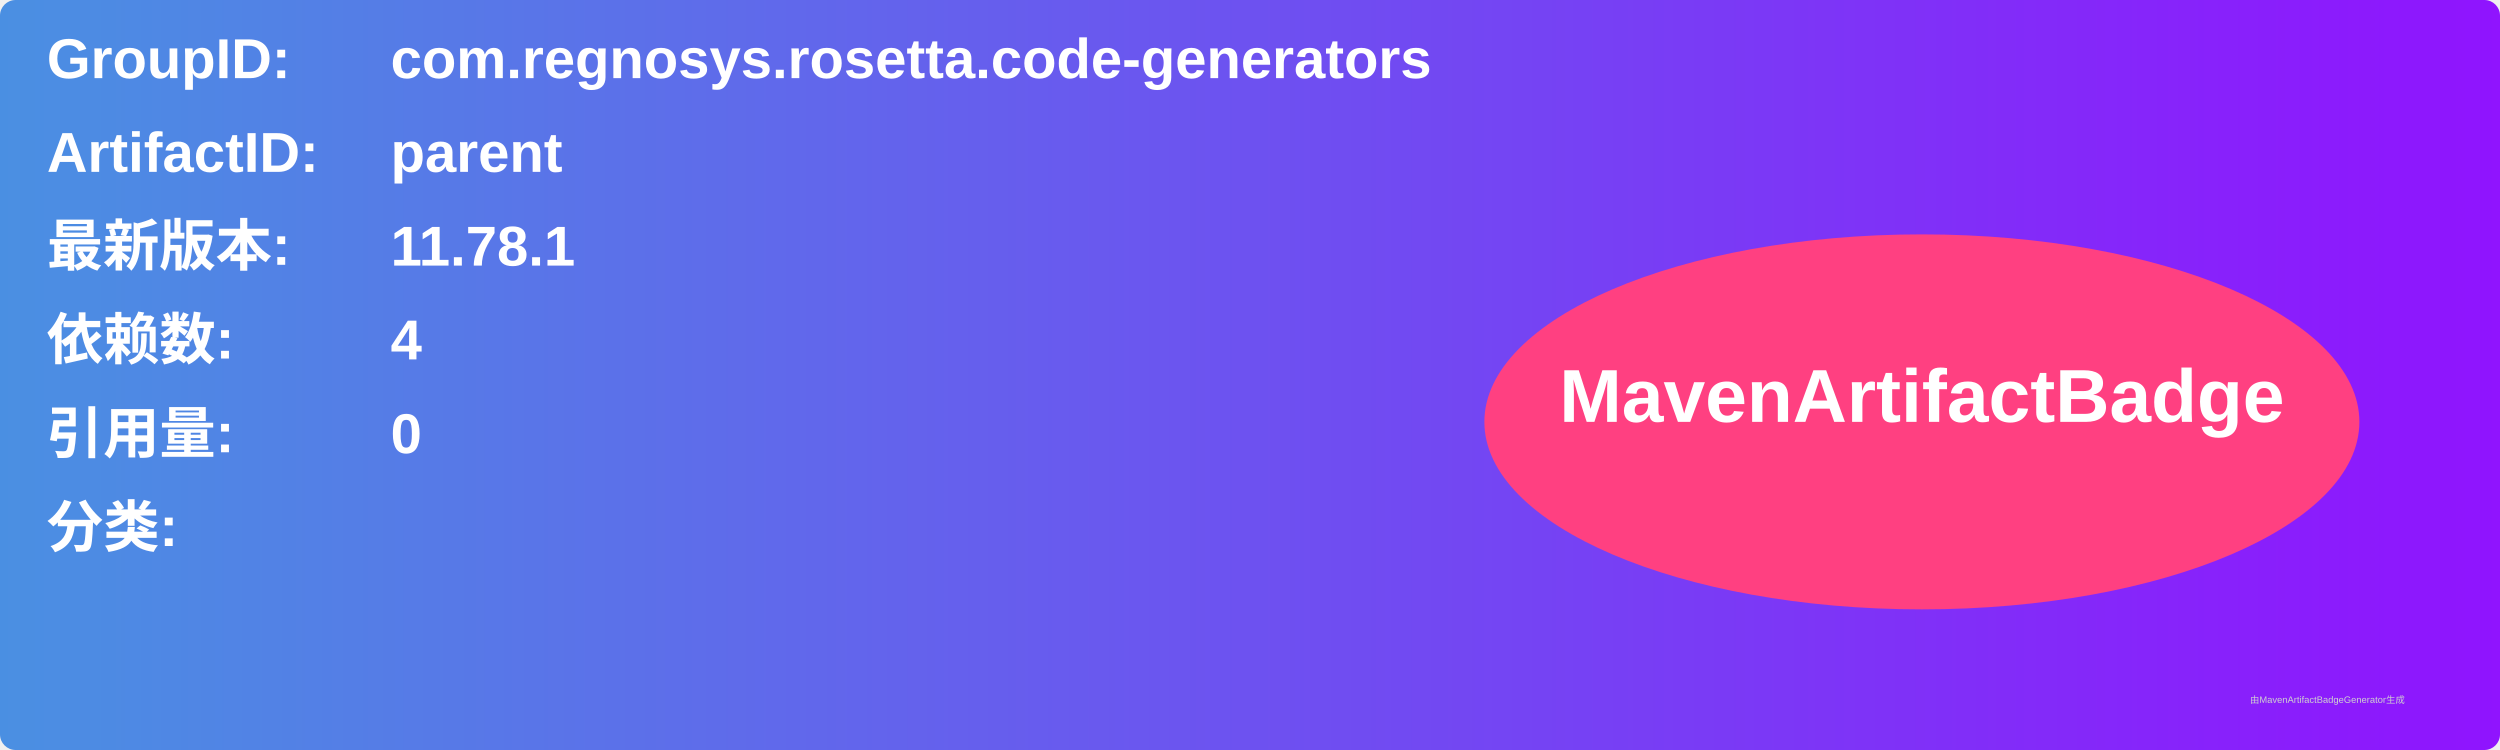
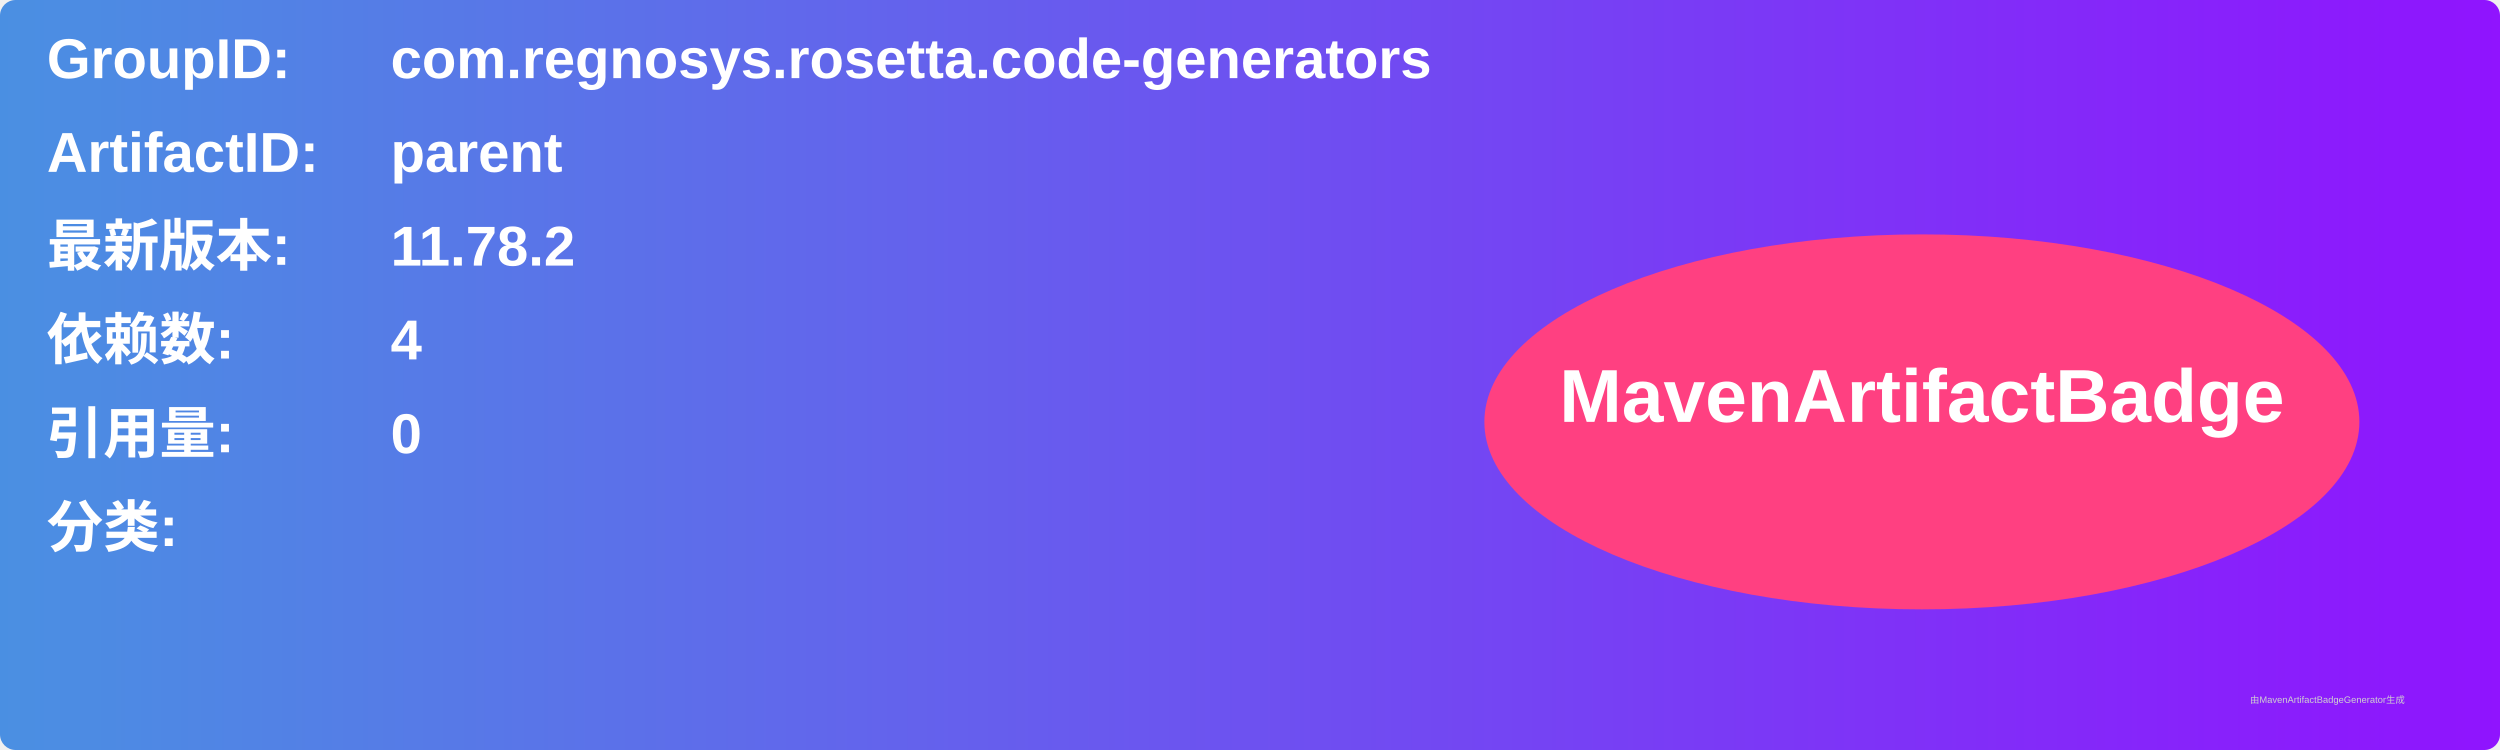
<svg xmlns="http://www.w3.org/2000/svg" width="800" height="240" viewBox="0 0 800 240">
  <linearGradient id="grad" x1="0%" y1="0%" x2="100%" y2="0%">
    <stop offset="0%" stop-color="#4a90e2" />
    <stop offset="100%" stop-color="#9013fe" />
  </linearGradient>
  <rect width="100%" height="100%" rx="5" ry="5" fill="url(#grad)" />
  <g transform="translate(15, 15)">
    <text x="0" y="10" font-family="Arial" font-size="18" fill="white" font-weight="bold" width="260">GroupID:</text>
    <text x="110" y="10" font-family="Arial" font-size="18" fill="white" font-weight="bold" width="460">com.regnosys.rosetta.code-generators</text>
    <text x="0" y="40" font-family="Arial" font-size="18" fill="white" font-weight="bold" width="260">ArtifactID:</text>
    <text x="110" y="40" font-family="Arial" font-size="18" fill="white" font-weight="bold" width="460">parent</text>
    <text x="0" y="70" font-family="Arial" font-size="18" fill="white" font-weight="bold">最新版本:</text>
    <text x="110" y="70" font-family="Arial" font-size="18" fill="white" font-weight="bold">
-       <tspan font-weight="bold">11.78.1</tspan>
+       <tspan font-weight="bold">11.78.2</tspan>
    </text>
    <text x="0" y="100" font-family="Arial" font-size="18" fill="white" font-weight="bold">依赖数: </text>
    <text x="110" y="100" font-family="Arial" font-size="18" fill="white">
      <tspan font-weight="bold">4</tspan>
    </text>
    <text x="0" y="130" font-family="Arial" font-size="18" fill="white" font-weight="bold">引用量: </text>
    <text x="110" y="130" font-family="Arial" font-size="18" fill="white">
      <tspan font-weight="bold">0</tspan>
    </text>
    <text x="0" y="160" font-family="Arial" font-size="18" fill="white" font-weight="bold">分类:</text>
    <text x="10" y="190" font-family="Arial" font-size="10" fill="white">
      <tspan font-weight="bold" />
    </text>
    <ellipse cx="600" cy="120" rx="140" ry="60" fill="#ff4081" />
    <text x="600" y="120" text-anchor="middle" font-family="Arial" font-size="24" fill="white" font-weight="bold">MavenArtifactBadge</text>
  </g>
  <text x="720" y="225" font-family="Arial" font-size="3" fill="#d0d0d0">由MavenArtifactBadgeGenerator生成</text>
</svg>
